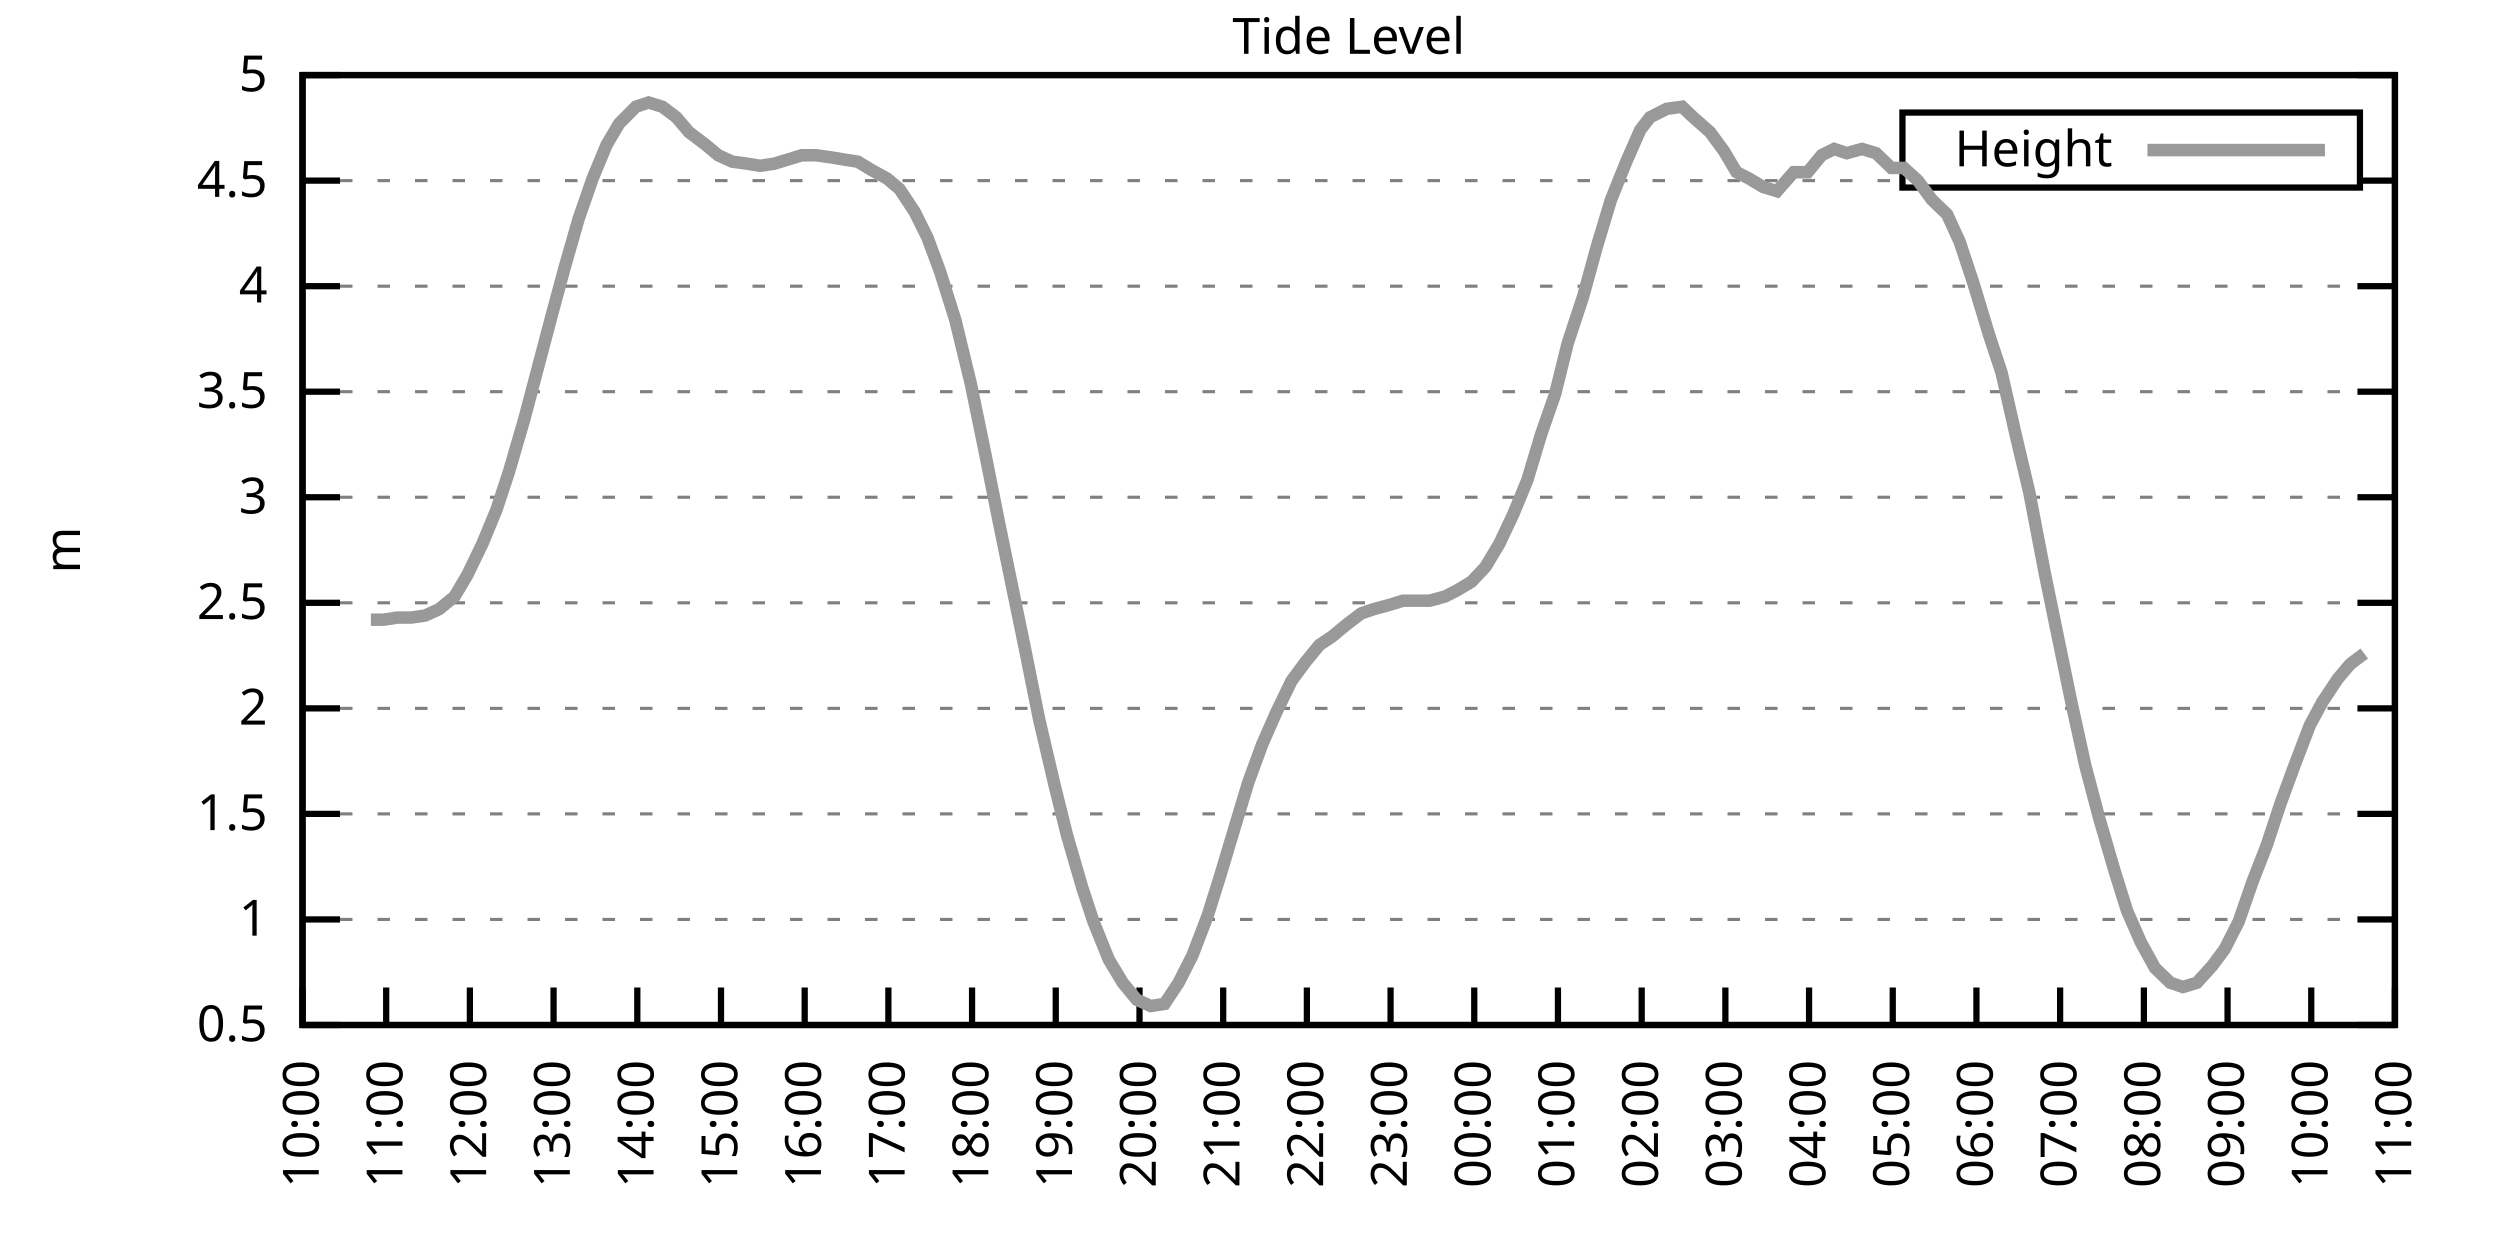
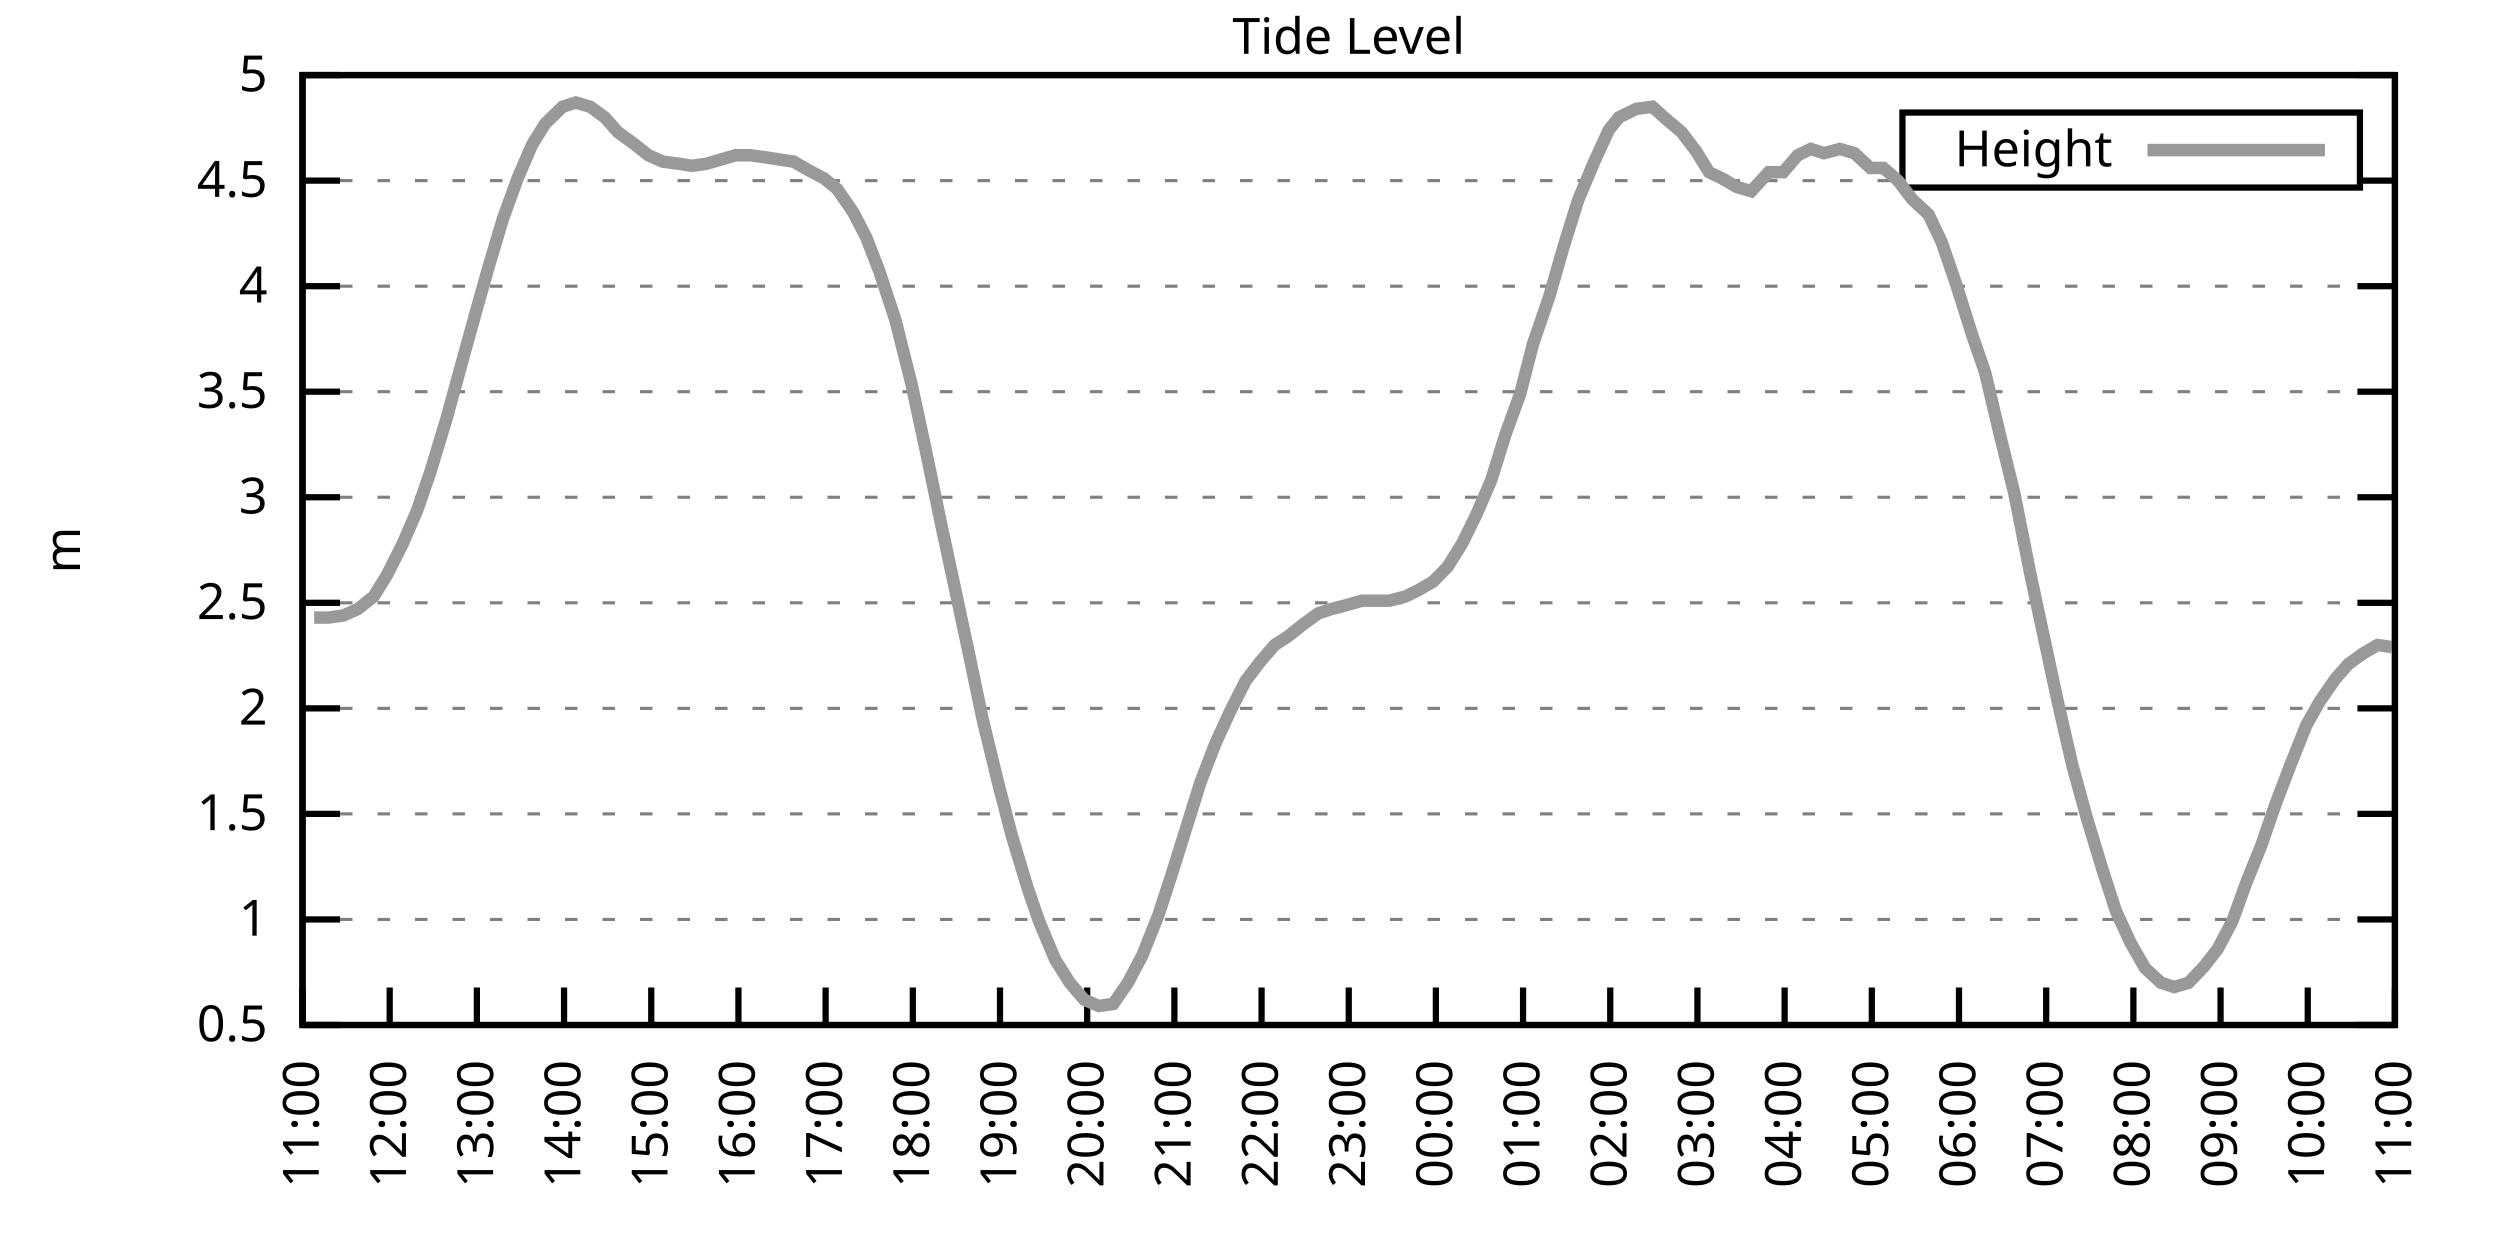
<svg xmlns="http://www.w3.org/2000/svg" xmlns:xlink="http://www.w3.org/1999/xlink" width="400" height="200" viewBox="0 0 400 200">
  <g id="gnuplot_canvas">
    <rect x="0" y="0" width="400" height="200" fill="none" />
    <defs>
      <circle id="gpDot" r="0.5" stroke-width="0.5" stroke="currentColor" />
      <path id="gpPt0" stroke-width="0.333" stroke="currentColor" d="M-1,0 h2 M0,-1 v2" />
      <path id="gpPt1" stroke-width="0.333" stroke="currentColor" d="M-1,-1 L1,1 M1,-1 L-1,1" />
      <path id="gpPt2" stroke-width="0.333" stroke="currentColor" d="M-1,0 L1,0 M0,-1 L0,1 M-1,-1 L1,1 M-1,1 L1,-1" />
      <rect id="gpPt3" stroke-width="0.333" stroke="currentColor" x="-1" y="-1" width="2" height="2" />
      <rect id="gpPt4" stroke-width="0.333" stroke="currentColor" fill="currentColor" x="-1" y="-1" width="2" height="2" />
      <circle id="gpPt5" stroke-width="0.333" stroke="currentColor" cx="0" cy="0" r="1" />
      <use xlink:href="#gpPt5" id="gpPt6" fill="currentColor" stroke="none" />
      <path id="gpPt7" stroke-width="0.333" stroke="currentColor" d="M0,-1.33 L-1.33,0.67 L1.33,0.67 z" />
      <use xlink:href="#gpPt7" id="gpPt8" fill="currentColor" stroke="none" />
      <use xlink:href="#gpPt7" id="gpPt9" stroke="currentColor" transform="rotate(180)" />
      <use xlink:href="#gpPt9" id="gpPt10" fill="currentColor" stroke="none" />
      <use xlink:href="#gpPt3" id="gpPt11" stroke="currentColor" transform="rotate(45)" />
      <use xlink:href="#gpPt11" id="gpPt12" fill="currentColor" stroke="none" />
      <path id="gpPt13" stroke-width="0.333" stroke="currentColor" d="M0,1.330 L1.265,0.411 L0.782,-1.067 L-0.782,-1.076 L-1.265,0.411 z" />
      <use xlink:href="#gpPt13" id="gpPt14" fill="currentColor" stroke="none" />
      <filter id="textbox" filterUnits="objectBoundingBox" x="0" y="0" height="1" width="1">
        <feFlood flood-color="white" flood-opacity="1" result="bgnd" />
        <feComposite in="SourceGraphic" in2="bgnd" operator="atop" />
      </filter>
      <filter id="greybox" filterUnits="objectBoundingBox" x="0" y="0" height="1" width="1">
        <feFlood flood-color="lightgrey" flood-opacity="1" result="grey" />
        <feComposite in="SourceGraphic" in2="grey" operator="atop" />
      </filter>
    </defs>
    <g fill="none" color="white" stroke="currentColor" stroke-width="1.00" stroke-linecap="butt" stroke-linejoin="miter">
</g>
    <g fill="none" color="black" stroke="currentColor" stroke-width="1.00" stroke-linecap="butt" stroke-linejoin="miter">
      <g stroke="none" shape-rendering="crispEdges">
        <polygon fill="rgb(255, 255, 255)" points="48.40,164.00 383.18,164.00 383.18,12.02 48.40,12.02 " />
      </g>
    </g>
    <g fill="none" color="black" stroke="currentColor" stroke-width="1.00" stroke-linecap="butt" stroke-linejoin="miter">
</g>
    <g fill="none" color="black" stroke="black" stroke-width="0.50" stroke-linecap="butt" stroke-linejoin="miter">
</g>
    <g fill="none" color="gray" stroke="currentColor" stroke-width="0.50" stroke-linecap="butt" stroke-linejoin="miter">
      <path stroke="gray" stroke-dasharray="2,4" class="gridline" d="M48.40,164.00 L383.19,164.00  " />
    </g>
    <g fill="none" color="gray" stroke="gray" stroke-width="1.00" stroke-linecap="butt" stroke-linejoin="miter">
</g>
    <g fill="none" color="black" stroke="currentColor" stroke-width="1.00" stroke-linecap="butt" stroke-linejoin="miter">
      <path stroke="black" d="M48.40,164.00 L54.40,164.00 M383.19,164.00 L377.19,164.00  " />
      <g transform="translate(42.80,166.60)" stroke="none" fill="black" font-family="Sans" font-size="8.00" text-anchor="end">
        <text>
          <tspan font-family="Sans"> 0.5</tspan>
        </text>
      </g>
    </g>
    <g fill="none" color="black" stroke="currentColor" stroke-width="1.00" stroke-linecap="butt" stroke-linejoin="miter">
</g>
    <g fill="none" color="black" stroke="black" stroke-width="0.50" stroke-linecap="butt" stroke-linejoin="miter">
</g>
    <g fill="none" color="gray" stroke="currentColor" stroke-width="0.50" stroke-linecap="butt" stroke-linejoin="miter">
      <path stroke="gray" stroke-dasharray="2,4" class="gridline" d="M48.40,147.11 L383.19,147.11  " />
    </g>
    <g fill="none" color="gray" stroke="gray" stroke-width="1.00" stroke-linecap="butt" stroke-linejoin="miter">
</g>
    <g fill="none" color="black" stroke="currentColor" stroke-width="1.00" stroke-linecap="butt" stroke-linejoin="miter">
      <path stroke="black" d="M48.40,147.11 L54.40,147.11 M383.19,147.11 L377.19,147.11  " />
      <g transform="translate(42.80,149.71)" stroke="none" fill="black" font-family="Sans" font-size="8.00" text-anchor="end">
        <text>
          <tspan font-family="Sans"> 1</tspan>
        </text>
      </g>
    </g>
    <g fill="none" color="black" stroke="currentColor" stroke-width="1.00" stroke-linecap="butt" stroke-linejoin="miter">
</g>
    <g fill="none" color="black" stroke="black" stroke-width="0.50" stroke-linecap="butt" stroke-linejoin="miter">
</g>
    <g fill="none" color="gray" stroke="currentColor" stroke-width="0.50" stroke-linecap="butt" stroke-linejoin="miter">
      <path stroke="gray" stroke-dasharray="2,4" class="gridline" d="M48.40,130.22 L383.19,130.22  " />
    </g>
    <g fill="none" color="gray" stroke="gray" stroke-width="1.00" stroke-linecap="butt" stroke-linejoin="miter">
</g>
    <g fill="none" color="black" stroke="currentColor" stroke-width="1.00" stroke-linecap="butt" stroke-linejoin="miter">
      <path stroke="black" d="M48.40,130.22 L54.40,130.22 M383.19,130.22 L377.19,130.22  " />
      <g transform="translate(42.80,132.82)" stroke="none" fill="black" font-family="Sans" font-size="8.00" text-anchor="end">
        <text>
          <tspan font-family="Sans"> 1.5</tspan>
        </text>
      </g>
    </g>
    <g fill="none" color="black" stroke="currentColor" stroke-width="1.00" stroke-linecap="butt" stroke-linejoin="miter">
</g>
    <g fill="none" color="black" stroke="black" stroke-width="0.50" stroke-linecap="butt" stroke-linejoin="miter">
</g>
    <g fill="none" color="gray" stroke="currentColor" stroke-width="0.50" stroke-linecap="butt" stroke-linejoin="miter">
      <path stroke="gray" stroke-dasharray="2,4" class="gridline" d="M48.40,113.34 L383.19,113.34  " />
    </g>
    <g fill="none" color="gray" stroke="gray" stroke-width="1.00" stroke-linecap="butt" stroke-linejoin="miter">
</g>
    <g fill="none" color="black" stroke="currentColor" stroke-width="1.00" stroke-linecap="butt" stroke-linejoin="miter">
      <path stroke="black" d="M48.40,113.34 L54.40,113.34 M383.19,113.34 L377.19,113.34  " />
      <g transform="translate(42.80,115.94)" stroke="none" fill="black" font-family="Sans" font-size="8.00" text-anchor="end">
        <text>
          <tspan font-family="Sans"> 2</tspan>
        </text>
      </g>
    </g>
    <g fill="none" color="black" stroke="currentColor" stroke-width="1.00" stroke-linecap="butt" stroke-linejoin="miter">
</g>
    <g fill="none" color="black" stroke="black" stroke-width="0.50" stroke-linecap="butt" stroke-linejoin="miter">
</g>
    <g fill="none" color="gray" stroke="currentColor" stroke-width="0.50" stroke-linecap="butt" stroke-linejoin="miter">
      <path stroke="gray" stroke-dasharray="2,4" class="gridline" d="M48.40,96.45 L383.19,96.45  " />
    </g>
    <g fill="none" color="gray" stroke="gray" stroke-width="1.00" stroke-linecap="butt" stroke-linejoin="miter">
</g>
    <g fill="none" color="black" stroke="currentColor" stroke-width="1.00" stroke-linecap="butt" stroke-linejoin="miter">
      <path stroke="black" d="M48.40,96.45 L54.40,96.45 M383.19,96.45 L377.19,96.45  " />
      <g transform="translate(42.80,99.05)" stroke="none" fill="black" font-family="Sans" font-size="8.00" text-anchor="end">
        <text>
          <tspan font-family="Sans"> 2.5</tspan>
        </text>
      </g>
    </g>
    <g fill="none" color="black" stroke="currentColor" stroke-width="1.00" stroke-linecap="butt" stroke-linejoin="miter">
</g>
    <g fill="none" color="black" stroke="black" stroke-width="0.50" stroke-linecap="butt" stroke-linejoin="miter">
</g>
    <g fill="none" color="gray" stroke="currentColor" stroke-width="0.50" stroke-linecap="butt" stroke-linejoin="miter">
      <path stroke="gray" stroke-dasharray="2,4" class="gridline" d="M48.40,79.56 L383.19,79.56  " />
    </g>
    <g fill="none" color="gray" stroke="gray" stroke-width="1.00" stroke-linecap="butt" stroke-linejoin="miter">
</g>
    <g fill="none" color="black" stroke="currentColor" stroke-width="1.00" stroke-linecap="butt" stroke-linejoin="miter">
      <path stroke="black" d="M48.40,79.56 L54.40,79.56 M383.19,79.56 L377.19,79.56  " />
      <g transform="translate(42.80,82.16)" stroke="none" fill="black" font-family="Sans" font-size="8.00" text-anchor="end">
        <text>
          <tspan font-family="Sans"> 3</tspan>
        </text>
      </g>
    </g>
    <g fill="none" color="black" stroke="currentColor" stroke-width="1.00" stroke-linecap="butt" stroke-linejoin="miter">
</g>
    <g fill="none" color="black" stroke="black" stroke-width="0.50" stroke-linecap="butt" stroke-linejoin="miter">
</g>
    <g fill="none" color="gray" stroke="currentColor" stroke-width="0.50" stroke-linecap="butt" stroke-linejoin="miter">
      <path stroke="gray" stroke-dasharray="2,4" class="gridline" d="M48.40,62.67 L383.19,62.67  " />
    </g>
    <g fill="none" color="gray" stroke="gray" stroke-width="1.00" stroke-linecap="butt" stroke-linejoin="miter">
</g>
    <g fill="none" color="black" stroke="currentColor" stroke-width="1.00" stroke-linecap="butt" stroke-linejoin="miter">
      <path stroke="black" d="M48.40,62.67 L54.40,62.67 M383.19,62.67 L377.19,62.67  " />
      <g transform="translate(42.80,65.27)" stroke="none" fill="black" font-family="Sans" font-size="8.00" text-anchor="end">
        <text>
          <tspan font-family="Sans"> 3.5</tspan>
        </text>
      </g>
    </g>
    <g fill="none" color="black" stroke="currentColor" stroke-width="1.00" stroke-linecap="butt" stroke-linejoin="miter">
</g>
    <g fill="none" color="black" stroke="black" stroke-width="0.50" stroke-linecap="butt" stroke-linejoin="miter">
</g>
    <g fill="none" color="gray" stroke="currentColor" stroke-width="0.50" stroke-linecap="butt" stroke-linejoin="miter">
      <path stroke="gray" stroke-dasharray="2,4" class="gridline" d="M48.40,45.79 L383.19,45.79  " />
    </g>
    <g fill="none" color="gray" stroke="gray" stroke-width="1.00" stroke-linecap="butt" stroke-linejoin="miter">
</g>
    <g fill="none" color="black" stroke="currentColor" stroke-width="1.00" stroke-linecap="butt" stroke-linejoin="miter">
      <path stroke="black" d="M48.40,45.79 L54.40,45.79 M383.19,45.79 L377.19,45.79  " />
      <g transform="translate(42.80,48.39)" stroke="none" fill="black" font-family="Sans" font-size="8.00" text-anchor="end">
        <text>
          <tspan font-family="Sans"> 4</tspan>
        </text>
      </g>
    </g>
    <g fill="none" color="black" stroke="currentColor" stroke-width="1.00" stroke-linecap="butt" stroke-linejoin="miter">
</g>
    <g fill="none" color="black" stroke="black" stroke-width="0.50" stroke-linecap="butt" stroke-linejoin="miter">
</g>
    <g fill="none" color="gray" stroke="currentColor" stroke-width="0.50" stroke-linecap="butt" stroke-linejoin="miter">
      <path stroke="gray" stroke-dasharray="2,4" class="gridline" d="M48.40,28.90 L304.39,28.90 M377.59,28.90 L383.19,28.90  " />
    </g>
    <g fill="none" color="gray" stroke="gray" stroke-width="1.00" stroke-linecap="butt" stroke-linejoin="miter">
</g>
    <g fill="none" color="black" stroke="currentColor" stroke-width="1.00" stroke-linecap="butt" stroke-linejoin="miter">
      <path stroke="black" d="M48.40,28.90 L54.40,28.90 M383.19,28.90 L377.19,28.90  " />
      <g transform="translate(42.80,31.50)" stroke="none" fill="black" font-family="Sans" font-size="8.00" text-anchor="end">
        <text>
          <tspan font-family="Sans"> 4.5</tspan>
        </text>
      </g>
    </g>
    <g fill="none" color="black" stroke="currentColor" stroke-width="1.00" stroke-linecap="butt" stroke-linejoin="miter">
</g>
    <g fill="none" color="black" stroke="black" stroke-width="0.50" stroke-linecap="butt" stroke-linejoin="miter">
</g>
    <g fill="none" color="gray" stroke="currentColor" stroke-width="0.50" stroke-linecap="butt" stroke-linejoin="miter">
      <path stroke="gray" stroke-dasharray="2,4" class="gridline" d="M48.40,12.01 L383.19,12.01  " />
    </g>
    <g fill="none" color="gray" stroke="gray" stroke-width="1.00" stroke-linecap="butt" stroke-linejoin="miter">
</g>
    <g fill="none" color="black" stroke="currentColor" stroke-width="1.00" stroke-linecap="butt" stroke-linejoin="miter">
      <path stroke="black" d="M48.40,12.01 L54.40,12.01 M383.19,12.01 L377.19,12.01  " />
      <g transform="translate(42.80,14.61)" stroke="none" fill="black" font-family="Sans" font-size="8.00" text-anchor="end">
        <text>
          <tspan font-family="Sans"> 5</tspan>
        </text>
      </g>
    </g>
    <g fill="none" color="black" stroke="currentColor" stroke-width="1.00" stroke-linecap="butt" stroke-linejoin="miter">
      <path stroke="black" d="M48.40,164.00 L48.40,158.00  " />
      <g transform="translate(51.00,169.60) rotate(270.00)" stroke="none" fill="black" font-family="Sans" font-size="8.00" text-anchor="end">
        <text>
-           <tspan font-family="Sans">10:00</tspan>
-         </text>
-       </g>
-     </g>
-     <g fill="none" color="black" stroke="currentColor" stroke-width="1.00" stroke-linecap="butt" stroke-linejoin="miter">
-       <path stroke="black" d="M61.79,164.00 L61.79,158.00  " />
-       <g transform="translate(64.39,169.60) rotate(270.00)" stroke="none" fill="black" font-family="Sans" font-size="8.00" text-anchor="end">
-         <text>
          <tspan font-family="Sans">11:00</tspan>
        </text>
      </g>
    </g>
    <g fill="none" color="black" stroke="currentColor" stroke-width="1.00" stroke-linecap="butt" stroke-linejoin="miter">
-       <path stroke="black" d="M75.18,164.00 L75.18,158.00  " />
-       <g transform="translate(77.78,169.60) rotate(270.00)" stroke="none" fill="black" font-family="Sans" font-size="8.00" text-anchor="end">
+       <path stroke="black" d="M62.35,164.00 L62.35,158.00  " />
+       <g transform="translate(64.95,169.60) rotate(270.00)" stroke="none" fill="black" font-family="Sans" font-size="8.00" text-anchor="end">
        <text>
          <tspan font-family="Sans">12:00</tspan>
        </text>
      </g>
    </g>
    <g fill="none" color="black" stroke="currentColor" stroke-width="1.00" stroke-linecap="butt" stroke-linejoin="miter">
-       <path stroke="black" d="M88.57,164.00 L88.57,158.00  " />
-       <g transform="translate(91.17,169.60) rotate(270.00)" stroke="none" fill="black" font-family="Sans" font-size="8.00" text-anchor="end">
+       <path stroke="black" d="M76.30,164.00 L76.30,158.00  " />
+       <g transform="translate(78.90,169.60) rotate(270.00)" stroke="none" fill="black" font-family="Sans" font-size="8.00" text-anchor="end">
        <text>
          <tspan font-family="Sans">13:00</tspan>
        </text>
      </g>
    </g>
    <g fill="none" color="black" stroke="currentColor" stroke-width="1.00" stroke-linecap="butt" stroke-linejoin="miter">
-       <path stroke="black" d="M101.97,164.00 L101.97,158.00  " />
-       <g transform="translate(104.57,169.60) rotate(270.00)" stroke="none" fill="black" font-family="Sans" font-size="8.00" text-anchor="end">
+       <path stroke="black" d="M90.25,164.00 L90.25,158.00  " />
+       <g transform="translate(92.85,169.60) rotate(270.00)" stroke="none" fill="black" font-family="Sans" font-size="8.00" text-anchor="end">
        <text>
          <tspan font-family="Sans">14:00</tspan>
        </text>
      </g>
    </g>
    <g fill="none" color="black" stroke="currentColor" stroke-width="1.00" stroke-linecap="butt" stroke-linejoin="miter">
-       <path stroke="black" d="M115.36,164.00 L115.36,158.00  " />
-       <g transform="translate(117.96,169.60) rotate(270.00)" stroke="none" fill="black" font-family="Sans" font-size="8.00" text-anchor="end">
+       <path stroke="black" d="M104.20,164.00 L104.20,158.00  " />
+       <g transform="translate(106.80,169.60) rotate(270.00)" stroke="none" fill="black" font-family="Sans" font-size="8.00" text-anchor="end">
        <text>
          <tspan font-family="Sans">15:00</tspan>
        </text>
      </g>
    </g>
    <g fill="none" color="black" stroke="currentColor" stroke-width="1.00" stroke-linecap="butt" stroke-linejoin="miter">
-       <path stroke="black" d="M128.75,164.00 L128.75,158.00  " />
-       <g transform="translate(131.35,169.60) rotate(270.00)" stroke="none" fill="black" font-family="Sans" font-size="8.00" text-anchor="end">
+       <path stroke="black" d="M118.15,164.00 L118.15,158.00  " />
+       <g transform="translate(120.75,169.60) rotate(270.00)" stroke="none" fill="black" font-family="Sans" font-size="8.00" text-anchor="end">
        <text>
          <tspan font-family="Sans">16:00</tspan>
        </text>
      </g>
    </g>
    <g fill="none" color="black" stroke="currentColor" stroke-width="1.00" stroke-linecap="butt" stroke-linejoin="miter">
-       <path stroke="black" d="M142.14,164.00 L142.14,158.00  " />
-       <g transform="translate(144.74,169.60) rotate(270.00)" stroke="none" fill="black" font-family="Sans" font-size="8.00" text-anchor="end">
+       <path stroke="black" d="M132.10,164.00 L132.10,158.00  " />
+       <g transform="translate(134.70,169.60) rotate(270.00)" stroke="none" fill="black" font-family="Sans" font-size="8.00" text-anchor="end">
        <text>
          <tspan font-family="Sans">17:00</tspan>
        </text>
      </g>
    </g>
    <g fill="none" color="black" stroke="currentColor" stroke-width="1.00" stroke-linecap="butt" stroke-linejoin="miter">
-       <path stroke="black" d="M155.53,164.00 L155.53,158.00  " />
-       <g transform="translate(158.13,169.60) rotate(270.00)" stroke="none" fill="black" font-family="Sans" font-size="8.00" text-anchor="end">
+       <path stroke="black" d="M146.05,164.00 L146.05,158.00  " />
+       <g transform="translate(148.65,169.60) rotate(270.00)" stroke="none" fill="black" font-family="Sans" font-size="8.00" text-anchor="end">
        <text>
          <tspan font-family="Sans">18:00</tspan>
        </text>
      </g>
    </g>
    <g fill="none" color="black" stroke="currentColor" stroke-width="1.00" stroke-linecap="butt" stroke-linejoin="miter">
-       <path stroke="black" d="M168.92,164.00 L168.92,158.00  " />
-       <g transform="translate(171.52,169.60) rotate(270.00)" stroke="none" fill="black" font-family="Sans" font-size="8.00" text-anchor="end">
+       <path stroke="black" d="M160.00,164.00 L160.00,158.00  " />
+       <g transform="translate(162.60,169.60) rotate(270.00)" stroke="none" fill="black" font-family="Sans" font-size="8.00" text-anchor="end">
        <text>
          <tspan font-family="Sans">19:00</tspan>
        </text>
      </g>
    </g>
    <g fill="none" color="black" stroke="currentColor" stroke-width="1.00" stroke-linecap="butt" stroke-linejoin="miter">
-       <path stroke="black" d="M182.32,164.00 L182.32,158.00  " />
-       <g transform="translate(184.92,169.60) rotate(270.00)" stroke="none" fill="black" font-family="Sans" font-size="8.00" text-anchor="end">
+       <path stroke="black" d="M173.95,164.00 L173.95,158.00  " />
+       <g transform="translate(176.55,169.60) rotate(270.00)" stroke="none" fill="black" font-family="Sans" font-size="8.00" text-anchor="end">
        <text>
          <tspan font-family="Sans">20:00</tspan>
        </text>
      </g>
    </g>
    <g fill="none" color="black" stroke="currentColor" stroke-width="1.00" stroke-linecap="butt" stroke-linejoin="miter">
-       <path stroke="black" d="M195.71,164.00 L195.71,158.00  " />
-       <g transform="translate(198.31,169.60) rotate(270.00)" stroke="none" fill="black" font-family="Sans" font-size="8.00" text-anchor="end">
+       <path stroke="black" d="M187.90,164.00 L187.90,158.00  " />
+       <g transform="translate(190.50,169.60) rotate(270.00)" stroke="none" fill="black" font-family="Sans" font-size="8.00" text-anchor="end">
        <text>
          <tspan font-family="Sans">21:00</tspan>
        </text>
      </g>
    </g>
    <g fill="none" color="black" stroke="currentColor" stroke-width="1.00" stroke-linecap="butt" stroke-linejoin="miter">
-       <path stroke="black" d="M209.10,164.00 L209.10,158.00  " />
-       <g transform="translate(211.70,169.60) rotate(270.00)" stroke="none" fill="black" font-family="Sans" font-size="8.00" text-anchor="end">
+       <path stroke="black" d="M201.85,164.00 L201.85,158.00  " />
+       <g transform="translate(204.45,169.60) rotate(270.00)" stroke="none" fill="black" font-family="Sans" font-size="8.00" text-anchor="end">
        <text>
          <tspan font-family="Sans">22:00</tspan>
        </text>
      </g>
    </g>
    <g fill="none" color="black" stroke="currentColor" stroke-width="1.00" stroke-linecap="butt" stroke-linejoin="miter">
-       <path stroke="black" d="M222.49,164.00 L222.49,158.00  " />
-       <g transform="translate(225.09,169.60) rotate(270.00)" stroke="none" fill="black" font-family="Sans" font-size="8.00" text-anchor="end">
+       <path stroke="black" d="M215.80,164.00 L215.80,158.00  " />
+       <g transform="translate(218.40,169.60) rotate(270.00)" stroke="none" fill="black" font-family="Sans" font-size="8.00" text-anchor="end">
        <text>
          <tspan font-family="Sans">23:00</tspan>
        </text>
      </g>
    </g>
    <g fill="none" color="black" stroke="currentColor" stroke-width="1.00" stroke-linecap="butt" stroke-linejoin="miter">
-       <path stroke="black" d="M235.88,164.00 L235.88,158.00  " />
-       <g transform="translate(238.48,169.60) rotate(270.00)" stroke="none" fill="black" font-family="Sans" font-size="8.00" text-anchor="end">
+       <path stroke="black" d="M229.74,164.00 L229.74,158.00  " />
+       <g transform="translate(232.34,169.60) rotate(270.00)" stroke="none" fill="black" font-family="Sans" font-size="8.00" text-anchor="end">
        <text>
          <tspan font-family="Sans">00:00</tspan>
        </text>
      </g>
    </g>
    <g fill="none" color="black" stroke="currentColor" stroke-width="1.00" stroke-linecap="butt" stroke-linejoin="miter">
-       <path stroke="black" d="M249.27,164.00 L249.27,158.00  " />
-       <g transform="translate(251.87,169.60) rotate(270.00)" stroke="none" fill="black" font-family="Sans" font-size="8.00" text-anchor="end">
+       <path stroke="black" d="M243.69,164.00 L243.69,158.00  " />
+       <g transform="translate(246.29,169.60) rotate(270.00)" stroke="none" fill="black" font-family="Sans" font-size="8.00" text-anchor="end">
        <text>
          <tspan font-family="Sans">01:00</tspan>
        </text>
      </g>
    </g>
    <g fill="none" color="black" stroke="currentColor" stroke-width="1.00" stroke-linecap="butt" stroke-linejoin="miter">
-       <path stroke="black" d="M262.67,164.00 L262.67,158.00  " />
-       <g transform="translate(265.27,169.60) rotate(270.00)" stroke="none" fill="black" font-family="Sans" font-size="8.00" text-anchor="end">
+       <path stroke="black" d="M257.64,164.00 L257.64,158.00  " />
+       <g transform="translate(260.24,169.60) rotate(270.00)" stroke="none" fill="black" font-family="Sans" font-size="8.00" text-anchor="end">
        <text>
          <tspan font-family="Sans">02:00</tspan>
        </text>
      </g>
    </g>
    <g fill="none" color="black" stroke="currentColor" stroke-width="1.00" stroke-linecap="butt" stroke-linejoin="miter">
-       <path stroke="black" d="M276.06,164.00 L276.06,158.00  " />
-       <g transform="translate(278.66,169.60) rotate(270.00)" stroke="none" fill="black" font-family="Sans" font-size="8.00" text-anchor="end">
+       <path stroke="black" d="M271.59,164.00 L271.59,158.00  " />
+       <g transform="translate(274.19,169.60) rotate(270.00)" stroke="none" fill="black" font-family="Sans" font-size="8.00" text-anchor="end">
        <text>
          <tspan font-family="Sans">03:00</tspan>
        </text>
      </g>
    </g>
    <g fill="none" color="black" stroke="currentColor" stroke-width="1.00" stroke-linecap="butt" stroke-linejoin="miter">
-       <path stroke="black" d="M289.45,164.00 L289.45,158.00  " />
-       <g transform="translate(292.05,169.60) rotate(270.00)" stroke="none" fill="black" font-family="Sans" font-size="8.00" text-anchor="end">
+       <path stroke="black" d="M285.54,164.00 L285.54,158.00  " />
+       <g transform="translate(288.14,169.60) rotate(270.00)" stroke="none" fill="black" font-family="Sans" font-size="8.00" text-anchor="end">
        <text>
          <tspan font-family="Sans">04:00</tspan>
        </text>
      </g>
    </g>
    <g fill="none" color="black" stroke="currentColor" stroke-width="1.00" stroke-linecap="butt" stroke-linejoin="miter">
-       <path stroke="black" d="M302.84,164.00 L302.84,158.00  " />
-       <g transform="translate(305.44,169.60) rotate(270.00)" stroke="none" fill="black" font-family="Sans" font-size="8.00" text-anchor="end">
+       <path stroke="black" d="M299.49,164.00 L299.49,158.00  " />
+       <g transform="translate(302.09,169.60) rotate(270.00)" stroke="none" fill="black" font-family="Sans" font-size="8.00" text-anchor="end">
        <text>
          <tspan font-family="Sans">05:00</tspan>
        </text>
      </g>
    </g>
    <g fill="none" color="black" stroke="currentColor" stroke-width="1.00" stroke-linecap="butt" stroke-linejoin="miter">
-       <path stroke="black" d="M316.23,164.00 L316.23,158.00  " />
-       <g transform="translate(318.83,169.60) rotate(270.00)" stroke="none" fill="black" font-family="Sans" font-size="8.00" text-anchor="end">
+       <path stroke="black" d="M313.44,164.00 L313.44,158.00  " />
+       <g transform="translate(316.04,169.60) rotate(270.00)" stroke="none" fill="black" font-family="Sans" font-size="8.00" text-anchor="end">
        <text>
          <tspan font-family="Sans">06:00</tspan>
        </text>
      </g>
    </g>
    <g fill="none" color="black" stroke="currentColor" stroke-width="1.00" stroke-linecap="butt" stroke-linejoin="miter">
-       <path stroke="black" d="M329.62,164.00 L329.62,158.00  " />
-       <g transform="translate(332.22,169.60) rotate(270.00)" stroke="none" fill="black" font-family="Sans" font-size="8.00" text-anchor="end">
+       <path stroke="black" d="M327.39,164.00 L327.39,158.00  " />
+       <g transform="translate(329.99,169.60) rotate(270.00)" stroke="none" fill="black" font-family="Sans" font-size="8.00" text-anchor="end">
        <text>
          <tspan font-family="Sans">07:00</tspan>
        </text>
      </g>
    </g>
    <g fill="none" color="black" stroke="currentColor" stroke-width="1.00" stroke-linecap="butt" stroke-linejoin="miter">
-       <path stroke="black" d="M343.02,164.00 L343.02,158.00  " />
-       <g transform="translate(345.62,169.60) rotate(270.00)" stroke="none" fill="black" font-family="Sans" font-size="8.00" text-anchor="end">
+       <path stroke="black" d="M341.34,164.00 L341.34,158.00  " />
+       <g transform="translate(343.94,169.60) rotate(270.00)" stroke="none" fill="black" font-family="Sans" font-size="8.00" text-anchor="end">
        <text>
          <tspan font-family="Sans">08:00</tspan>
        </text>
      </g>
    </g>
    <g fill="none" color="black" stroke="currentColor" stroke-width="1.00" stroke-linecap="butt" stroke-linejoin="miter">
-       <path stroke="black" d="M356.41,164.00 L356.41,158.00  " />
-       <g transform="translate(359.01,169.60) rotate(270.00)" stroke="none" fill="black" font-family="Sans" font-size="8.00" text-anchor="end">
+       <path stroke="black" d="M355.29,164.00 L355.29,158.00  " />
+       <g transform="translate(357.89,169.60) rotate(270.00)" stroke="none" fill="black" font-family="Sans" font-size="8.00" text-anchor="end">
        <text>
          <tspan font-family="Sans">09:00</tspan>
        </text>
      </g>
    </g>
    <g fill="none" color="black" stroke="currentColor" stroke-width="1.00" stroke-linecap="butt" stroke-linejoin="miter">
-       <path stroke="black" d="M369.80,164.00 L369.80,158.00  " />
-       <g transform="translate(372.40,169.60) rotate(270.00)" stroke="none" fill="black" font-family="Sans" font-size="8.00" text-anchor="end">
+       <path stroke="black" d="M369.24,164.00 L369.24,158.00  " />
+       <g transform="translate(371.84,169.60) rotate(270.00)" stroke="none" fill="black" font-family="Sans" font-size="8.00" text-anchor="end">
        <text>
          <tspan font-family="Sans">10:00</tspan>
        </text>
      </g>
    </g>
    <g fill="none" color="black" stroke="currentColor" stroke-width="1.00" stroke-linecap="butt" stroke-linejoin="miter">
      <path stroke="black" d="M383.19,164.00 L383.19,158.00  " />
      <g transform="translate(385.79,169.60) rotate(270.00)" stroke="none" fill="black" font-family="Sans" font-size="8.00" text-anchor="end">
        <text>
          <tspan font-family="Sans">11:00</tspan>
        </text>
      </g>
    </g>
    <g fill="none" color="black" stroke="currentColor" stroke-width="1.00" stroke-linecap="butt" stroke-linejoin="miter">
</g>
    <g fill="none" color="black" stroke="currentColor" stroke-width="1.00" stroke-linecap="butt" stroke-linejoin="miter">
      <path stroke="black" d="M48.40,12.01 L48.40,164.00 L383.19,164.00 L383.19,12.01 L48.40,12.01 Z  " />
    </g>
    <g fill="none" color="black" stroke="currentColor" stroke-width="1.00" stroke-linecap="butt" stroke-linejoin="miter">
</g>
    <g fill="none" color="black" stroke="currentColor" stroke-width="1.00" stroke-linecap="butt" stroke-linejoin="miter">
      <path stroke="black" d="M304.39,30.01 L304.39,18.01 L377.59,18.01 L377.59,30.01 L304.39,30.01 Z  " />
    </g>
    <g id="Tide_level_plot_1">
      <g fill="none" color="white" stroke="black" stroke-width="2.00" stroke-linecap="butt" stroke-linejoin="miter">
</g>
      <g fill="none" color="black" stroke="currentColor" stroke-width="2.00" stroke-linecap="butt" stroke-linejoin="miter">
        <g transform="translate(337.99,26.61)" stroke="none" fill="black" font-family="Sans" font-size="8.00" text-anchor="end">
          <text>
            <tspan font-family="Sans">Height</tspan>
          </text>
        </g>
      </g>
      <g fill="none" color="black" stroke="currentColor" stroke-width="2.00" stroke-linecap="butt" stroke-linejoin="miter">
-         <path stroke="rgb(153, 153, 153)" d="M343.59,24.01 L371.99,24.01 M59.34,99.15 L61.35,99.15 L63.58,98.81 L65.81,98.81 L68.04,98.48 L70.27,97.46   L72.73,95.44 L74.74,92.06 L77.19,86.99 L79.42,81.59 L81.43,75.51 L83.89,67.06 L86.12,58.62 L88.35,50.18   L90.36,42.75 L92.59,34.98 L94.82,28.56 L97.06,23.16 L99.06,19.78 L101.74,17.08 L103.75,16.40 L105.98,17.08   L108.22,18.77 L110.22,21.13 L112.90,23.16 L114.91,24.84 L117.14,25.86 L119.60,26.20 L121.61,26.53 L123.84,26.20   L126.07,25.52 L128.30,24.84 L130.54,24.84 L132.99,25.18 L135.00,25.52 L137.23,25.86 L139.46,27.21 L141.92,28.56   L143.93,30.25 L146.38,33.96 L148.39,38.02 L150.40,43.42 L152.85,51.19 L155.31,61.32 L157.54,72.13 L159.77,83.28   L161.78,93.07 L164.01,103.88 L166.25,115.03 L168.70,125.50 L170.71,133.60 L173.17,142.05 L174.95,147.45 L177.41,153.53   L179.64,157.24 L181.87,159.95 L184.10,160.96 L186.33,160.62 L188.57,157.24 L190.80,152.85 L193.25,146.44 L195.26,140.02   L197.49,132.59 L199.73,125.16 L201.96,119.08 L204.19,114.01 L206.64,108.95 L208.88,105.91 L211.11,103.20 L213.12,101.85   L215.57,99.83 L217.80,98.14 L219.81,97.46 L222.27,96.79 L224.50,96.11 L226.51,96.11 L228.74,96.11 L231.20,95.44   L233.20,94.42 L235.44,93.07 L237.67,90.71 L239.90,86.99 L242.13,82.26 L244.36,76.86 L246.60,69.43 L248.83,63.01   L250.84,54.90 L253.29,47.47 L255.52,39.37 L257.76,31.94 L260.21,25.86 L262.44,20.79 L264.00,18.77 L266.68,17.41   L269.14,17.08 L270.92,18.77 L273.60,21.13 L275.83,24.17 L277.84,27.55 L279.85,28.56 L282.08,29.91 L284.32,30.59   L286.99,27.55 L289.23,27.55 L291.46,24.84 L293.47,23.83 L295.48,24.51 L297.93,23.83 L300.16,24.51 L302.62,26.87   L304.63,26.87 L306.86,28.90 L309.09,31.94 L311.54,34.30 L313.55,38.69 L315.79,45.45 L318.24,53.55 L320.25,59.63   L322.48,69.43 L324.71,78.89 L327.17,91.72 L329.18,101.52 L331.41,112.32 L333.64,122.46 L335.87,130.90 L338.33,139.34   L340.34,145.76 L342.57,150.83 L344.80,154.88 L347.26,157.24 L349.26,157.92 L351.50,157.24 L353.95,154.54 L355.96,151.84   L358.19,147.45 L360.42,141.03 L362.66,135.29 L364.89,128.54 L367.12,122.46 L369.58,116.04 L371.58,112.32 L374.04,108.61   L376.05,106.24 L378.28,104.56  " />
+         <path stroke="rgb(153, 153, 153)" d="M343.59,24.01 L371.99,24.01 M50.26,98.81 L52.58,98.81 L54.91,98.48 L57.23,97.46 L59.79,95.44 L61.88,92.06   L64.44,86.99 L66.77,81.59 L68.86,75.51 L71.42,67.06 L73.74,58.62 L76.07,50.18 L78.16,42.75 L80.48,34.98   L82.81,28.56 L85.13,23.16 L87.23,19.78 L90.02,17.08 L92.11,16.40 L94.43,17.08 L96.76,18.77 L98.85,21.13   L101.64,23.16 L103.73,24.84 L106.06,25.86 L108.62,26.20 L110.71,26.53 L113.03,26.20 L115.36,25.52 L117.68,24.84   L120.01,24.84 L122.57,25.18 L124.66,25.52 L126.98,25.86 L129.31,27.21 L131.87,28.56 L133.96,30.25 L136.51,33.96   L138.61,38.02 L140.70,43.42 L143.26,51.19 L145.81,61.32 L148.14,72.13 L150.46,83.28 L152.56,93.07 L154.88,103.88   L157.21,115.03 L159.76,125.50 L161.86,133.60 L164.41,142.05 L166.27,147.45 L168.83,153.53 L171.16,157.24 L173.48,159.95   L175.81,160.96 L178.13,160.62 L180.46,157.24 L182.78,152.85 L185.34,146.44 L187.43,140.02 L189.76,132.59 L192.08,125.16   L194.41,119.08 L196.73,114.01 L199.29,108.95 L201.61,105.91 L203.94,103.20 L206.03,101.85 L208.59,99.83 L210.91,98.14   L213.01,97.46 L215.56,96.79 L217.89,96.11 L219.98,96.11 L222.30,96.11 L224.86,95.44 L226.95,94.42 L229.28,93.07   L231.60,90.71 L233.93,86.99 L236.25,82.26 L238.58,76.86 L240.90,69.43 L243.23,63.01 L245.32,54.90 L247.88,47.47   L250.20,39.37 L252.53,31.94 L255.09,25.86 L257.41,20.79 L259.04,18.77 L261.83,17.41 L264.39,17.08 L266.25,18.77   L269.04,21.13 L271.36,24.17 L273.45,27.55 L275.55,28.56 L277.87,29.91 L280.20,30.59 L282.99,27.55 L285.31,27.55   L287.64,24.84 L289.73,23.83 L291.82,24.51 L294.38,23.83 L296.70,24.51 L299.26,26.87 L301.35,26.87 L303.68,28.90   L306.00,31.94 L308.56,34.30 L310.65,38.69 L312.98,45.45 L315.53,53.55 L317.63,59.63 L319.95,69.43 L322.28,78.89   L324.83,91.72 L326.93,101.52 L329.25,112.32 L331.58,122.46 L333.90,130.90 L336.46,139.34 L338.55,145.76 L340.88,150.83   L343.20,154.88 L345.76,157.24 L347.85,157.92 L350.18,157.24 L352.73,154.54 L354.83,151.84 L357.15,147.45 L359.48,141.03   L361.80,135.29 L364.13,128.54 L366.45,122.46 L369.01,116.04 L371.10,112.32 L373.66,108.61 L375.75,106.24 L378.08,104.56   L380.40,103.20 L382.73,103.54  " />
      </g>
    </g>
    <g fill="none" color="black" stroke="currentColor" stroke-width="2.00" stroke-linecap="butt" stroke-linejoin="miter">
</g>
    <g fill="none" color="black" stroke="black" stroke-width="1.00" stroke-linecap="butt" stroke-linejoin="miter">
</g>
    <g fill="none" color="black" stroke="currentColor" stroke-width="1.00" stroke-linecap="butt" stroke-linejoin="miter">
      <path stroke="black" d="M48.40,12.01 L48.40,164.00 L383.19,164.00 L383.19,12.01 L48.40,12.01 Z  " />
      <g transform="translate(12.80,88.01) rotate(270.00)" stroke="none" fill="black" font-family="Sans" font-size="8.00" text-anchor="middle">
        <text>
          <tspan font-family="Sans">m</tspan>
        </text>
      </g>
    </g>
    <g fill="none" color="black" stroke="currentColor" stroke-width="1.00" stroke-linecap="butt" stroke-linejoin="miter">
</g>
    <g fill="none" color="black" stroke="currentColor" stroke-width="1.00" stroke-linecap="butt" stroke-linejoin="miter">
      <g transform="translate(215.79,8.61)" stroke="none" fill="black" font-family="Sans" font-size="8.00" text-anchor="middle">
        <text>
          <tspan font-family="Sans">Tide Level</tspan>
        </text>
      </g>
    </g>
    <g fill="none" color="black" stroke="currentColor" stroke-width="1.00" stroke-linecap="butt" stroke-linejoin="miter">
</g>
  </g>
</svg>
